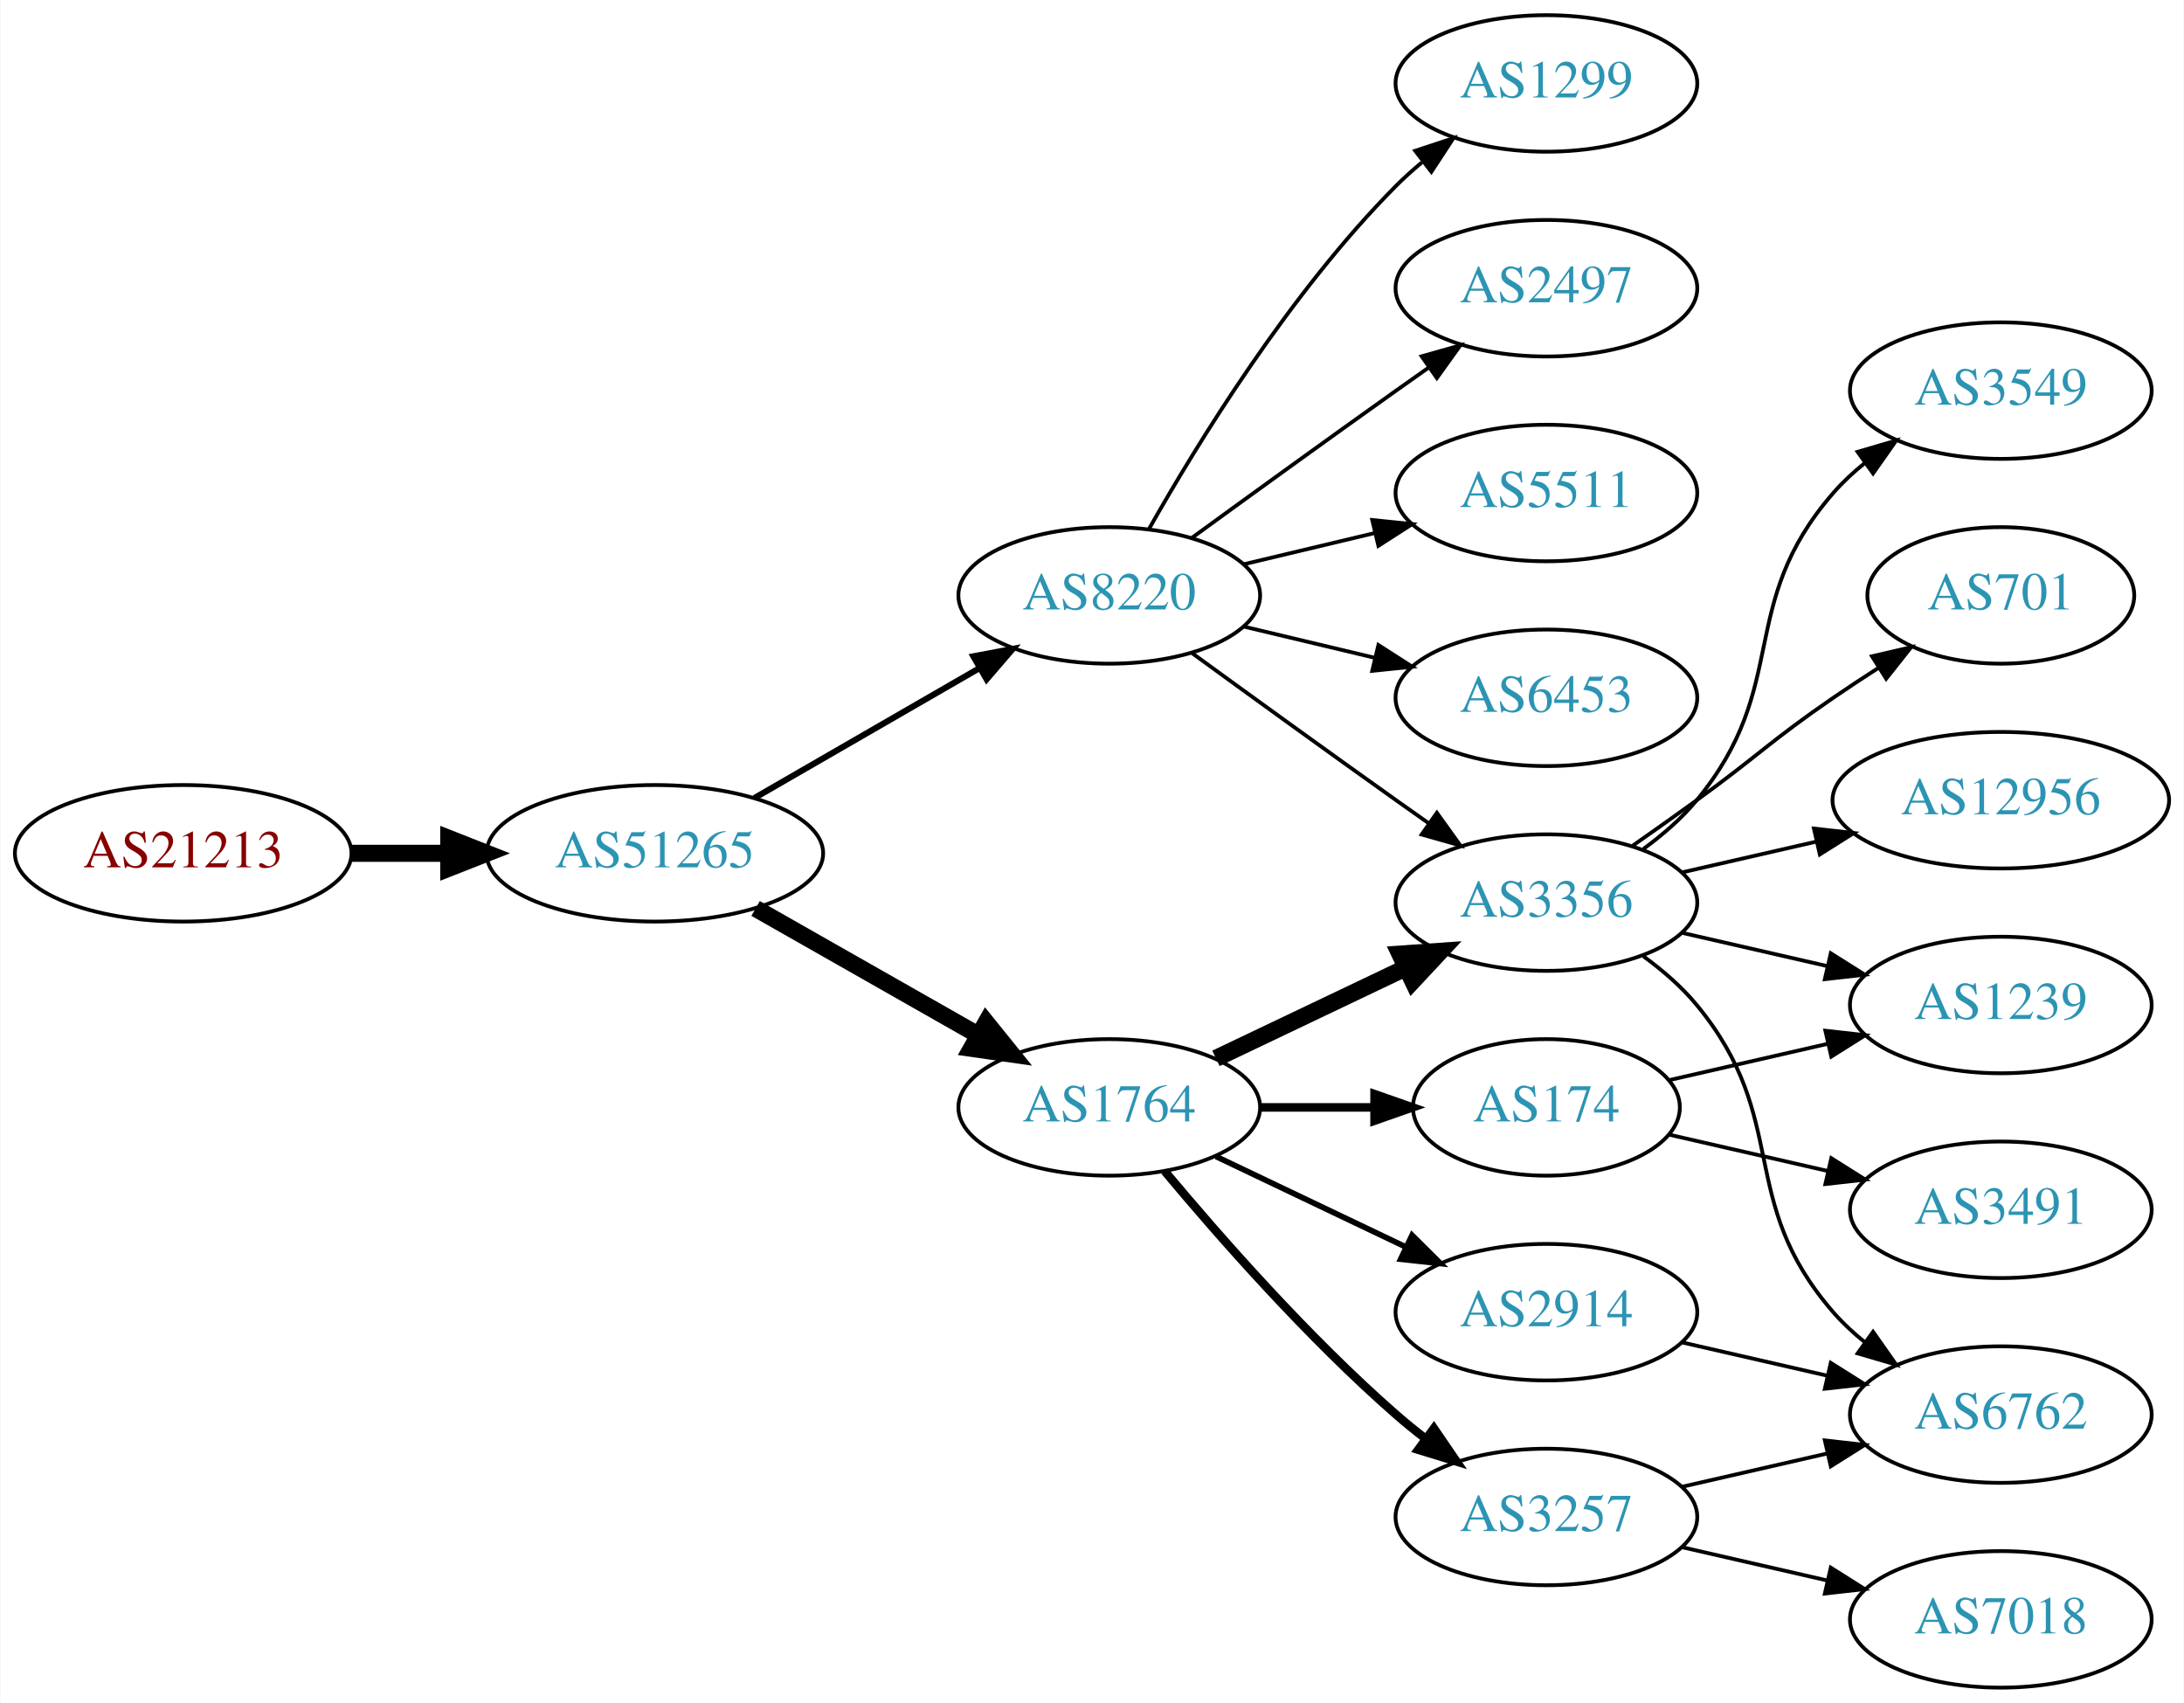
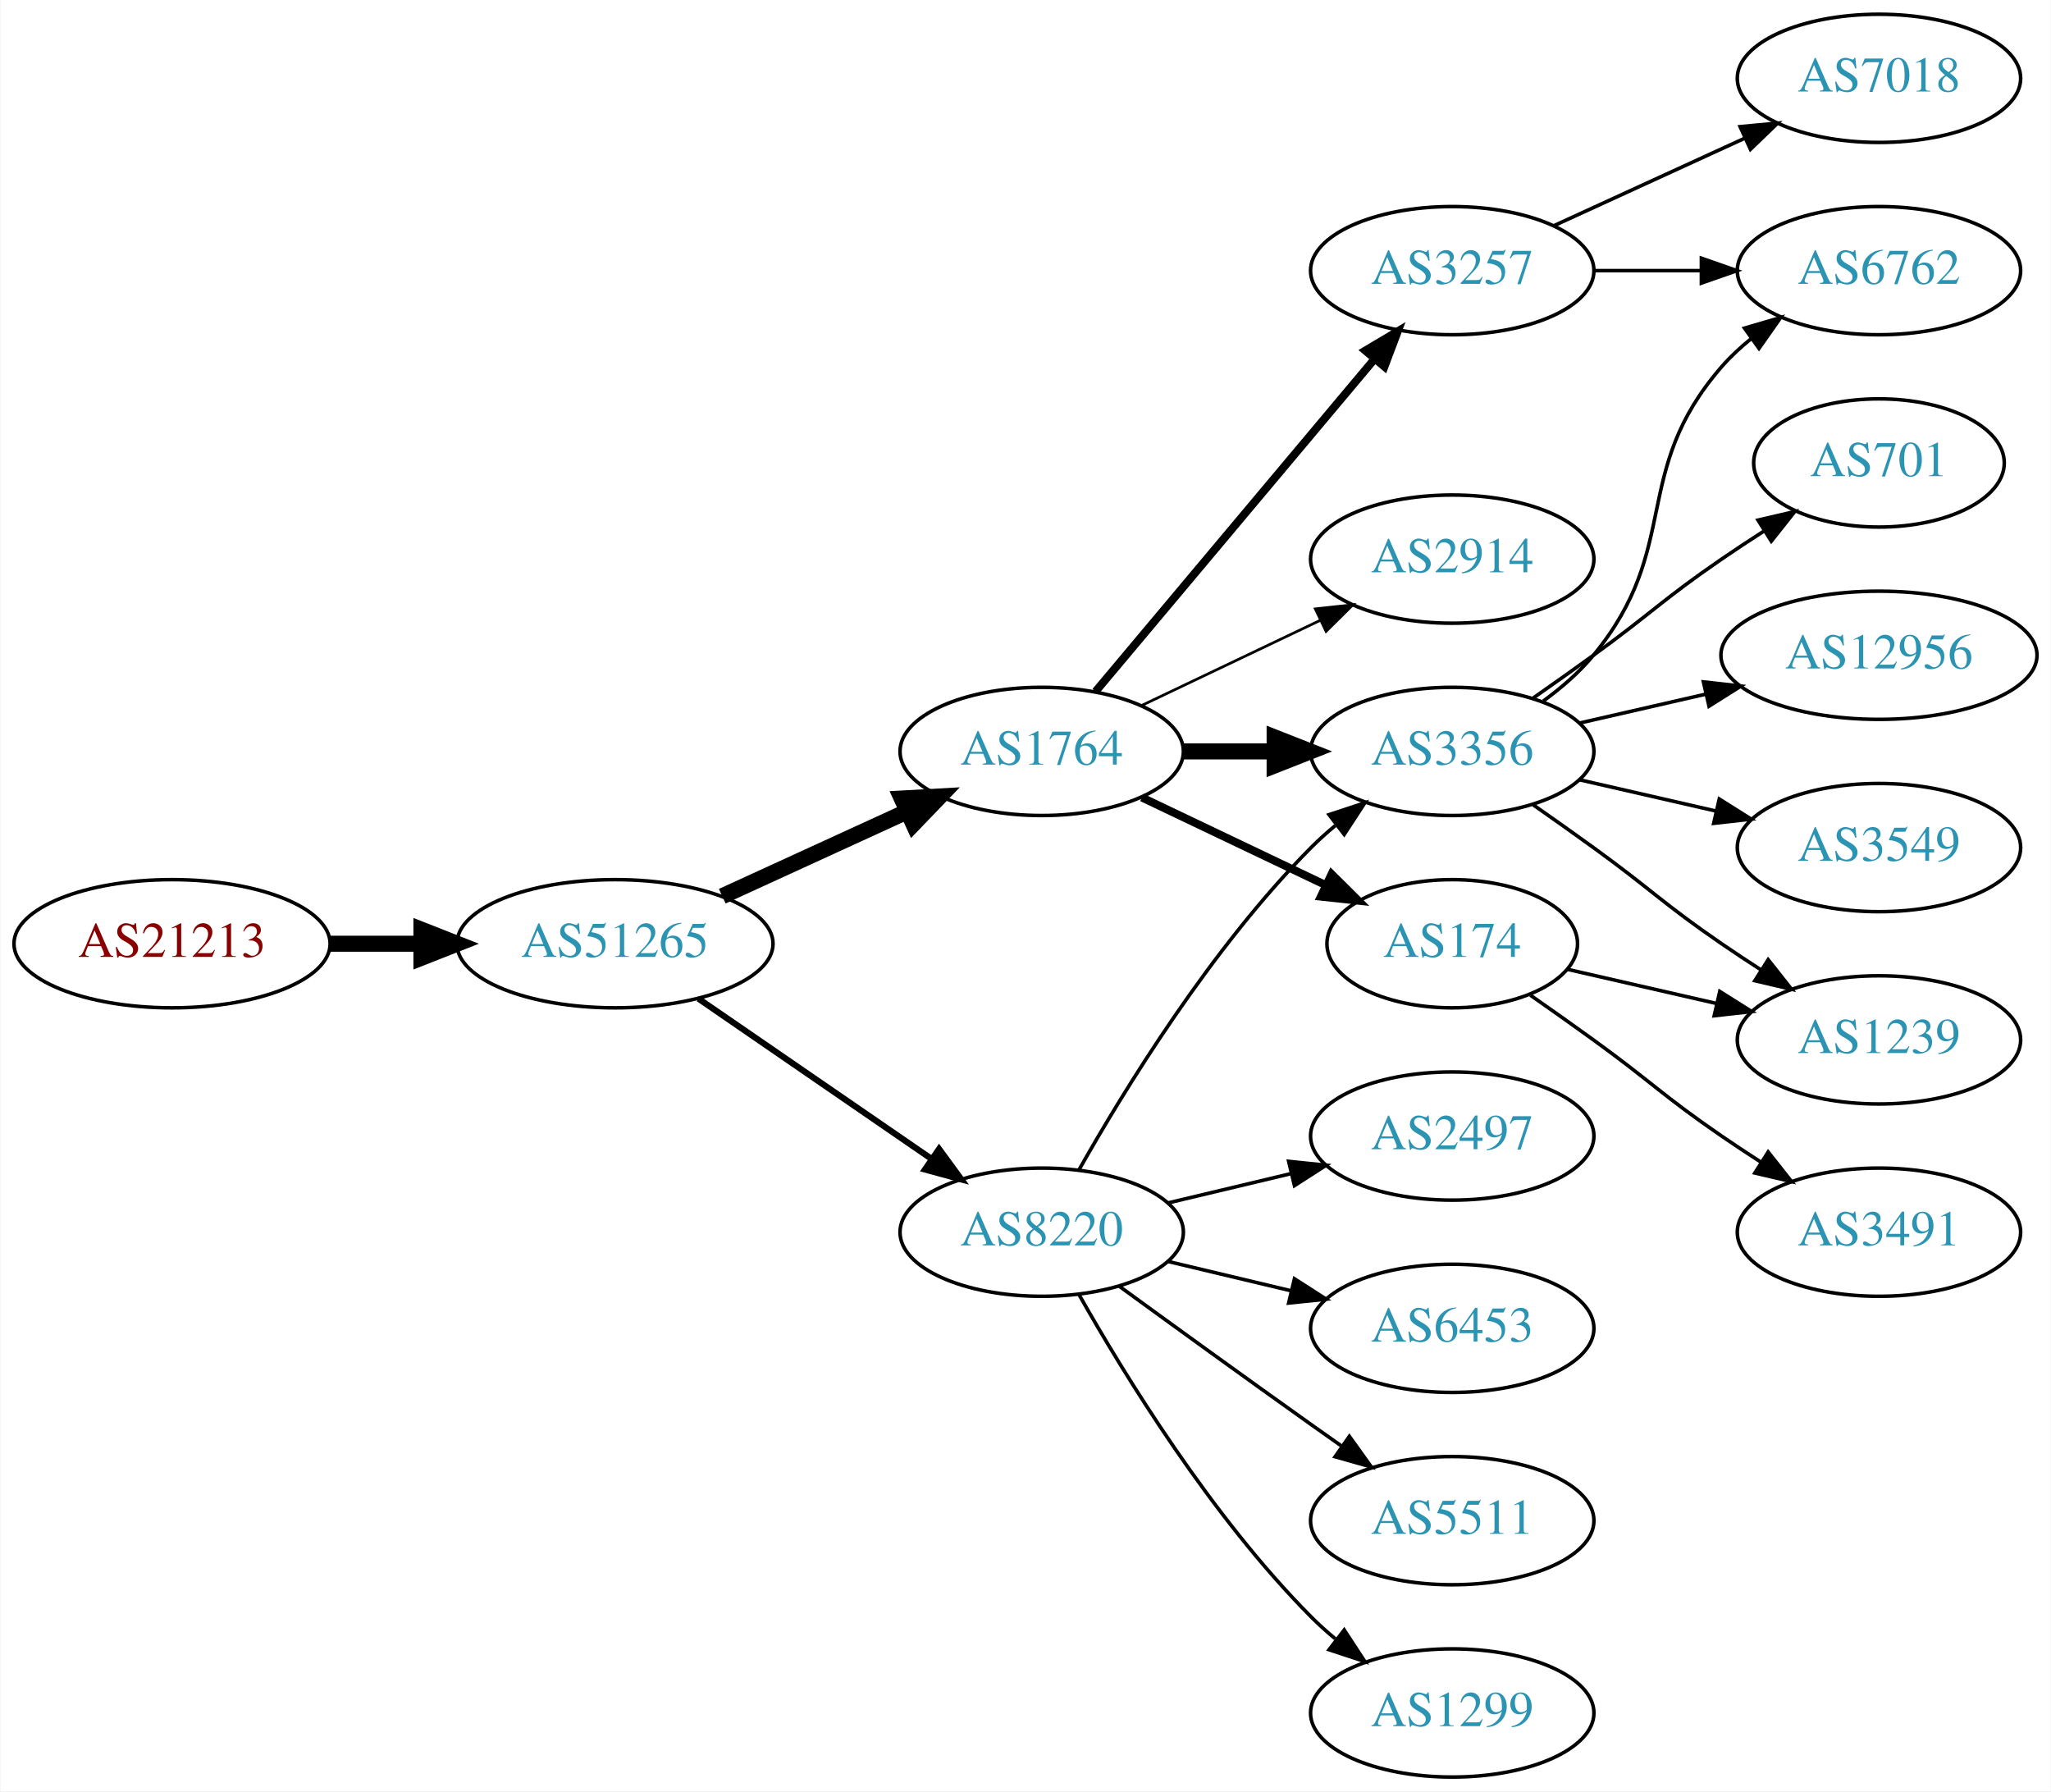
- <svg xmlns="http://www.w3.org/2000/svg" xmlns:xlink="http://www.w3.org/1999/xlink" width="576pt" height="449pt" viewBox="0.00 0.00 575.76 449.00">
-   <g id="graph0" class="graph" transform="scale(1 1) rotate(0) translate(4 445)">
-     <polygon fill="white" stroke="none" points="-4,4 -4,-445 571.762,-445 571.762,4 -4,4" />
+ <svg xmlns="http://www.w3.org/2000/svg" xmlns:xlink="http://www.w3.org/1999/xlink" width="576pt" height="503pt" viewBox="0.00 0.00 575.76 503.00">
+   <g id="graph0" class="graph" transform="scale(1 1) rotate(0) translate(4 499)">
+     <polygon fill="white" stroke="none" points="-4,4 -4,-499 571.762,-499 571.762,4 -4,4" />
    <g id="node1" class="node">
      <g id="a_node1">
        <a xlink:href="/asn/21213" xlink:title="AS21213 ~ Lisseeweg 1 [AT]">
-           <ellipse fill="#ffffff" stroke="black" cx="44.196" cy="-220" rx="44.393" ry="18" />
-           <text text-anchor="middle" x="44.196" y="-216.3" font-family="Times,serif" font-size="14.00" fill="#880000">AS21213</text>
+           <ellipse fill="#ffffff" stroke="black" cx="44.196" cy="-234" rx="44.393" ry="18" />
+           <text text-anchor="middle" x="44.196" y="-230.3" font-family="Times,serif" font-size="14.00" fill="#880000">AS21213</text>
        </a>
      </g>
    </g>
    <g id="node2" class="node">
      <g id="a_node2">
        <a xlink:href="/asn/51265" xlink:title="AS51265 ~ Mass Response Service GmbH [AT]">
-           <ellipse fill="#ffffff" stroke="black" cx="168.588" cy="-220" rx="44.393" ry="18" />
-           <text text-anchor="middle" x="168.588" y="-216.3" font-family="Times,serif" font-size="14.00" fill="#2c94b3">AS51265</text>
+           <ellipse fill="#ffffff" stroke="black" cx="168.588" cy="-234" rx="44.393" ry="18" />
+           <text text-anchor="middle" x="168.588" y="-230.3" font-family="Times,serif" font-size="14.00" fill="#2c94b3">AS51265</text>
        </a>
      </g>
    </g>
    <g id="edge1" class="edge">
-       <path fill="none" stroke="black" stroke-width="4.5" d="M88.692,-220C96.898,-220 105.569,-220 114.041,-220" />
-       <polygon fill="black" stroke="black" stroke-width="4.5" points="114.233,-223.938 124.233,-220 114.233,-216.063 114.233,-223.938" />
+       <path fill="none" stroke="black" stroke-width="4.5" d="M88.692,-234C96.898,-234 105.569,-234 114.041,-234" />
+       <polygon fill="black" stroke="black" stroke-width="4.5" points="114.233,-237.938 124.233,-234 114.233,-230.063 114.233,-237.938" />
    </g>
    <g id="node3" class="node">
      <g id="a_node3">
-         <a xlink:href="/asn/8220" xlink:title="AS8220 ~ COLT [GB]">
+         <a xlink:href="/asn/1764" xlink:title="AS1764 ~ NEXTLAYER-AS [AT]">
          <ellipse fill="#ffffff" stroke="black" cx="288.431" cy="-288" rx="39.794" ry="18" />
-           <text text-anchor="middle" x="288.431" y="-284.3" font-family="Times,serif" font-size="14.00" fill="#2c94b3">AS8220</text>
+           <text text-anchor="middle" x="288.431" y="-284.3" font-family="Times,serif" font-size="14.00" fill="#2c94b3">AS1764</text>
        </a>
      </g>
    </g>
    <g id="edge2" class="edge">
-       <path fill="none" stroke="black" stroke-width="1.607" d="M194.868,-234.588C212.188,-244.582 235.339,-257.941 254.155,-268.799" />
-       <polygon fill="black" stroke="black" stroke-width="1.607" points="252.588,-271.935 262.999,-273.902 256.087,-265.872 252.588,-271.935" />
+       <path fill="none" stroke="black" stroke-width="4.5" d="M198.718,-247.348C214.329,-254.502 233.727,-263.391 250.399,-271.03" />
+       <polygon fill="black" stroke="black" stroke-width="4.5" points="249.119,-274.775 259.851,-275.362 252.4,-267.616 249.119,-274.775" />
    </g>
    <g id="node4" class="node">
      <g id="a_node4">
-         <a xlink:href="/asn/1764" xlink:title="AS1764 ~ NEXTLAYER-AS [AT]">
+         <a xlink:href="/asn/8220" xlink:title="AS8220 ~ COLT [GB]">
          <ellipse fill="#ffffff" stroke="black" cx="288.431" cy="-153" rx="39.794" ry="18" />
-           <text text-anchor="middle" x="288.431" y="-149.3" font-family="Times,serif" font-size="14.00" fill="#2c94b3">AS1764</text>
+           <text text-anchor="middle" x="288.431" y="-149.3" font-family="Times,serif" font-size="14.00" fill="#2c94b3">AS8220</text>
        </a>
      </g>
    </g>
    <g id="edge3" class="edge">
-       <path fill="none" stroke="black" stroke-width="4.5" d="M195.158,-205.462C212.378,-195.672 235.263,-182.66 253.934,-172.045" />
-       <polygon fill="black" stroke="black" stroke-width="4.5" points="255.971,-175.416 262.718,-167.05 252.079,-168.57 255.971,-175.416" />
+       <path fill="none" stroke="black" stroke-width="1.731" d="M192.031,-218.574C210.612,-205.802 237.173,-187.545 257.553,-173.537" />
+       <polygon fill="black" stroke="black" stroke-width="1.731" points="259.609,-176.371 265.867,-167.822 255.643,-170.602 259.609,-176.371" />
    </g>
    <g id="node5" class="node">
      <g id="a_node5">
-         <a xlink:href="/asn/1299" xlink:title="AS1299 ~ Telia Carrier [EU]">
+         <a xlink:href="/asn/3257" xlink:title="AS3257 ~ GTT [DE]">
          <ellipse fill="#ffffff" stroke="black" cx="403.724" cy="-423" rx="39.794" ry="18" />
-           <text text-anchor="middle" x="403.724" y="-419.3" font-family="Times,serif" font-size="14.00" fill="#2c94b3">AS1299</text>
+           <text text-anchor="middle" x="403.724" y="-419.3" font-family="Times,serif" font-size="14.00" fill="#2c94b3">AS3257</text>
        </a>
      </g>
    </g>
    <g id="edge4" class="edge">
-       <path fill="none" stroke="black" d="M298.891,-305.49C311.672,-328.096 336.105,-367.886 364.077,-396 366.188,-398.121 368.484,-400.188 370.87,-402.171" />
-       <polygon fill="black" stroke="black" points="369.122,-405.242 379.185,-408.556 373.385,-399.69 369.122,-405.242" />
+       <path fill="none" stroke="black" stroke-width="2.25" d="M303.55,-304.825C323.225,-328.269 359.029,-370.934 381.808,-398.076" />
+       <polygon fill="black" stroke="black" stroke-width="2.25" points="379.317,-400.553 388.426,-405.963 384.679,-396.053 379.317,-400.553" />
    </g>
    <g id="node6" class="node">
      <g id="a_node6">
-         <a xlink:href="/asn/2497" xlink:title="AS2497 ~ Internet Initiative Japan Inc. [JP]">
-           <ellipse fill="#ffffff" stroke="black" cx="403.724" cy="-369" rx="39.794" ry="18" />
-           <text text-anchor="middle" x="403.724" y="-365.3" font-family="Times,serif" font-size="14.00" fill="#2c94b3">AS2497</text>
+         <a xlink:href="/asn/2914" xlink:title="AS2914 ~ NTT America, Inc. [US]">
+           <ellipse fill="#ffffff" stroke="black" cx="403.724" cy="-342" rx="39.794" ry="18" />
+           <text text-anchor="middle" x="403.724" y="-338.3" font-family="Times,serif" font-size="14.00" fill="#2c94b3">AS2914</text>
        </a>
      </g>
    </g>
    <g id="edge5" class="edge">
-       <path fill="none" stroke="black" d="M310.279,-303.222C325.213,-314.091 345.827,-329.025 364.077,-342 366.898,-344.005 369.841,-346.085 372.789,-348.159" />
-       <polygon fill="black" stroke="black" points="370.816,-351.05 381.013,-353.926 374.835,-345.319 370.816,-351.05" />
+       <path fill="none" stroke="black" stroke-width="0.75" d="M316.567,-300.934C331.561,-308.081 350.382,-317.052 366.605,-324.785" />
+       <polygon fill="black" stroke="black" stroke-width="0.75" points="365.276,-328.028 375.809,-329.171 368.288,-321.709 365.276,-328.028" />
    </g>
    <g id="node7" class="node">
      <g id="a_node7">
        <a xlink:href="/asn/3356" xlink:title="AS3356 ~ Level 3 Parent, LLC [US]">
-           <ellipse fill="#ffffff" stroke="black" cx="403.724" cy="-207" rx="39.794" ry="18" />
-           <text text-anchor="middle" x="403.724" y="-203.3" font-family="Times,serif" font-size="14.00" fill="#2c94b3">AS3356</text>
+           <ellipse fill="#ffffff" stroke="black" cx="403.724" cy="-288" rx="39.794" ry="18" />
+           <text text-anchor="middle" x="403.724" y="-284.3" font-family="Times,serif" font-size="14.00" fill="#2c94b3">AS3356</text>
        </a>
      </g>
    </g>
    <g id="edge6" class="edge">
-       <path fill="none" stroke="black" d="M310.279,-272.778C325.213,-261.909 345.827,-246.975 364.077,-234 366.898,-231.995 369.841,-229.915 372.789,-227.841" />
-       <polygon fill="black" stroke="black" points="374.835,-230.681 381.013,-222.074 370.816,-224.95 374.835,-230.681" />
+       <path fill="none" stroke="black" stroke-width="4.5" d="M328.103,-288C336.306,-288 345.07,-288 353.602,-288" />
+       <polygon fill="black" stroke="black" stroke-width="4.5" points="353.841,-291.938 363.841,-288 353.841,-284.063 353.841,-291.938" />
    </g>
    <g id="node8" class="node">
      <g id="a_node8">
-         <a xlink:href="/asn/5511" xlink:title="AS5511 ~ Orange S.A. [FR]">
-           <ellipse fill="#ffffff" stroke="black" cx="403.724" cy="-315" rx="39.794" ry="18" />
-           <text text-anchor="middle" x="403.724" y="-311.3" font-family="Times,serif" font-size="14.00" fill="#2c94b3">AS5511</text>
+         <a xlink:href="/asn/174" xlink:title="AS174 ~ Cogent Communications [US]">
+           <ellipse fill="#ffffff" stroke="black" cx="403.724" cy="-234" rx="35.194" ry="18" />
+           <text text-anchor="middle" x="403.724" y="-230.3" font-family="Times,serif" font-size="14.00" fill="#2c94b3">AS174</text>
        </a>
      </g>
    </g>
    <g id="edge7" class="edge">
-       <path fill="none" stroke="black" d="M324.038,-296.248C334.909,-298.838 347.064,-301.735 358.506,-304.462" />
-       <polygon fill="black" stroke="black" points="357.789,-307.889 368.328,-306.803 359.412,-301.08 357.789,-307.889" />
+       <path fill="none" stroke="black" stroke-width="2.25" d="M316.567,-275.066C331.999,-267.71 351.485,-258.423 368.02,-250.541" />
+       <polygon fill="black" stroke="black" stroke-width="2.25" points="369.84,-253.551 377.361,-246.089 366.828,-247.232 369.84,-253.551" />
+     </g>
+     <g id="edge9" class="edge">
+       <path fill="none" stroke="black" d="M298.891,-170.49C311.672,-193.096 336.105,-232.886 364.077,-261 366.188,-263.121 368.484,-265.188 370.87,-267.171" />
+       <polygon fill="black" stroke="black" points="369.122,-270.242 379.185,-273.556 373.385,-264.69 369.122,-270.242" />
    </g>
    <g id="node9" class="node">
      <g id="a_node9">
-         <a xlink:href="/asn/6453" xlink:title="AS6453 ~ TATA COMMUNICATIONS (AMERICA) INC [US]">
-           <ellipse fill="#ffffff" stroke="black" cx="403.724" cy="-261" rx="39.794" ry="18" />
-           <text text-anchor="middle" x="403.724" y="-257.3" font-family="Times,serif" font-size="14.00" fill="#2c94b3">AS6453</text>
+         <a xlink:href="/asn/2497" xlink:title="AS2497 ~ Internet Initiative Japan Inc. [JP]">
+           <ellipse fill="#ffffff" stroke="black" cx="403.724" cy="-180" rx="39.794" ry="18" />
+           <text text-anchor="middle" x="403.724" y="-176.3" font-family="Times,serif" font-size="14.00" fill="#2c94b3">AS2497</text>
        </a>
      </g>
    </g>
    <g id="edge8" class="edge">
-       <path fill="none" stroke="black" d="M324.038,-279.752C334.909,-277.162 347.064,-274.265 358.506,-271.538" />
-       <polygon fill="black" stroke="black" points="359.412,-274.92 368.328,-269.197 357.789,-268.111 359.412,-274.92" />
-     </g>
-     <g id="edge10" class="edge">
-       <path fill="none" stroke="black" stroke-width="4.5" d="M316.567,-165.934C331.561,-173.081 350.382,-182.052 366.605,-189.785" />
-       <polygon fill="black" stroke="black" stroke-width="4.5" points="365.087,-193.423 375.809,-194.171 368.476,-186.314 365.087,-193.423" />
+       <path fill="none" stroke="black" d="M324.038,-161.248C334.909,-163.838 347.064,-166.735 358.506,-169.462" />
+       <polygon fill="black" stroke="black" points="357.789,-172.889 368.328,-171.803 359.412,-166.08 357.789,-172.889" />
    </g>
    <g id="node10" class="node">
      <g id="a_node10">
-         <a xlink:href="/asn/2914" xlink:title="AS2914 ~ NTT America, Inc. [US]">
-           <ellipse fill="#ffffff" stroke="black" cx="403.724" cy="-99" rx="39.794" ry="18" />
-           <text text-anchor="middle" x="403.724" y="-95.3" font-family="Times,serif" font-size="14.00" fill="#2c94b3">AS2914</text>
-         </a>
-       </g>
-     </g>
-     <g id="edge9" class="edge">
-       <path fill="none" stroke="black" stroke-width="1.5" d="M316.567,-140.066C331.561,-132.919 350.382,-123.948 366.605,-116.215" />
-       <polygon fill="black" stroke="black" stroke-width="1.5" points="368.288,-119.291 375.809,-111.829 365.276,-112.972 368.288,-119.291" />
+         <a xlink:href="/asn/6453" xlink:title="AS6453 ~ TATA COMMUNICATIONS (AMERICA) INC [US]">
+           <ellipse fill="#ffffff" stroke="black" cx="403.724" cy="-126" rx="39.794" ry="18" />
+           <text text-anchor="middle" x="403.724" y="-122.3" font-family="Times,serif" font-size="14.00" fill="#2c94b3">AS6453</text>
+         </a>
+       </g>
+     </g>
+     <g id="edge10" class="edge">
+       <path fill="none" stroke="black" d="M324.038,-144.752C334.909,-142.162 347.064,-139.265 358.506,-136.538" />
+       <polygon fill="black" stroke="black" points="359.412,-139.92 368.328,-134.197 357.789,-133.111 359.412,-139.92" />
    </g>
    <g id="node11" class="node">
      <g id="a_node11">
-         <a xlink:href="/asn/3257" xlink:title="AS3257 ~ GTT [DE]">
-           <ellipse fill="#ffffff" stroke="black" cx="403.724" cy="-45" rx="39.794" ry="18" />
-           <text text-anchor="middle" x="403.724" y="-41.3" font-family="Times,serif" font-size="14.00" fill="#2c94b3">AS3257</text>
+         <a xlink:href="/asn/5511" xlink:title="AS5511 ~ Orange S.A. [FR]">
+           <ellipse fill="#ffffff" stroke="black" cx="403.724" cy="-72" rx="39.794" ry="18" />
+           <text text-anchor="middle" x="403.724" y="-68.3" font-family="Times,serif" font-size="14.00" fill="#2c94b3">AS5511</text>
        </a>
      </g>
    </g>
    <g id="edge11" class="edge">
-       <path fill="none" stroke="black" stroke-width="2.25" d="M303.061,-136.183C317.343,-119.071 340.89,-92.255 364.077,-72 366.543,-69.846 369.182,-67.706 371.879,-65.628" />
-       <polygon fill="black" stroke="black" stroke-width="2.25" points="374.052,-68.375 380.033,-59.63 369.904,-62.736 374.052,-68.375" />
+       <path fill="none" stroke="black" d="M310.279,-137.778C325.213,-126.909 345.827,-111.975 364.077,-99 366.898,-96.995 369.841,-94.915 372.789,-92.841" />
+       <polygon fill="black" stroke="black" points="374.835,-95.681 381.013,-87.074 370.816,-89.95 374.835,-95.681" />
    </g>
    <g id="node12" class="node">
      <g id="a_node12">
-         <a xlink:href="/asn/174" xlink:title="AS174 ~ Cogent Communications [US]">
-           <ellipse fill="#ffffff" stroke="black" cx="403.724" cy="-153" rx="35.194" ry="18" />
-           <text text-anchor="middle" x="403.724" y="-149.3" font-family="Times,serif" font-size="14.00" fill="#2c94b3">AS174</text>
+         <a xlink:href="/asn/1299" xlink:title="AS1299 ~ Telia Carrier [EU]">
+           <ellipse fill="#ffffff" stroke="black" cx="403.724" cy="-18" rx="39.794" ry="18" />
+           <text text-anchor="middle" x="403.724" y="-14.3" font-family="Times,serif" font-size="14.00" fill="#2c94b3">AS1299</text>
        </a>
      </g>
    </g>
    <g id="edge12" class="edge">
-       <path fill="none" stroke="black" stroke-width="2.25" d="M328.103,-153C337.808,-153 348.299,-153 358.262,-153" />
-       <polygon fill="black" stroke="black" stroke-width="2.25" points="358.398,-156.5 368.398,-153 358.398,-149.5 358.398,-156.5" />
+       <path fill="none" stroke="black" d="M298.891,-135.51C311.672,-112.904 336.105,-73.114 364.077,-45 366.188,-42.879 368.484,-40.812 370.87,-38.829" />
+       <polygon fill="black" stroke="black" points="373.385,-41.31 379.185,-32.444 369.122,-35.758 373.385,-41.31" />
+     </g>
+     <g id="node17" class="node">
+       <g id="a_node17">
+         <a xlink:href="/asn/6762" xlink:title="AS6762 ~ TELECOM ITALIA SPARKLE S.p.A. [IT]">
+           <ellipse fill="#ffffff" stroke="black" cx="523.566" cy="-423" rx="39.794" ry="18" />
+           <text text-anchor="middle" x="523.566" y="-419.3" font-family="Times,serif" font-size="14.00" fill="#2c94b3">AS6762</text>
+         </a>
+       </g>
+     </g>
+     <g id="edge21" class="edge">
+       <path fill="none" stroke="black" d="M443.636,-423C453.19,-423 463.539,-423 473.502,-423" />
+       <polygon fill="black" stroke="black" points="473.695,-426.5 483.695,-423 473.694,-419.5 473.695,-426.5" />
+     </g>
+     <g id="node19" class="node">
+       <g id="a_node19">
+         <a xlink:href="/asn/7018" xlink:title="AS7018 ~ AT&amp;T Services, Inc. [US]">
+           <ellipse fill="#ffffff" stroke="black" cx="523.566" cy="-477" rx="39.794" ry="18" />
+           <text text-anchor="middle" x="523.566" y="-473.3" font-family="Times,serif" font-size="14.00" fill="#2c94b3">AS7018</text>
+         </a>
+       </g>
+     </g>
+     <g id="edge20" class="edge">
+       <path fill="none" stroke="black" d="M432.353,-435.661C448.31,-442.973 468.58,-452.261 485.863,-460.181" />
+       <polygon fill="black" stroke="black" points="484.562,-463.435 495.111,-464.419 487.478,-457.071 484.562,-463.435" />
+     </g>
+     <g id="node14" class="node">
+       <g id="a_node14">
+         <a xlink:href="/asn/1239" xlink:title="AS1239 ~ Sprint [US]">
+           <ellipse fill="#ffffff" stroke="black" cx="523.566" cy="-207" rx="39.794" ry="18" />
+           <text text-anchor="middle" x="523.566" y="-203.3" font-family="Times,serif" font-size="14.00" fill="#2c94b3">AS1239</text>
+         </a>
+       </g>
+     </g>
+     <g id="edge15" class="edge">
+       <path fill="none" stroke="black" d="M426.481,-272.991C432.015,-269.121 437.934,-264.936 443.37,-261 459.57,-249.271 462.876,-245.311 479.37,-234 482.899,-231.581 486.636,-229.111 490.377,-226.698" />
+       <polygon fill="black" stroke="black" points="492.449,-229.528 499.018,-221.216 488.699,-223.618 492.449,-229.528" />
+     </g>
+     <g id="node15" class="node">
+       <g id="a_node15">
+         <a xlink:href="/asn/701" xlink:title="AS701 ~ UUNET [US]">
+           <ellipse fill="#ffffff" stroke="black" cx="523.566" cy="-369" rx="35.194" ry="18" />
+           <text text-anchor="middle" x="523.566" y="-365.3" font-family="Times,serif" font-size="14.00" fill="#2c94b3">AS701</text>
+         </a>
+       </g>
+     </g>
+     <g id="edge16" class="edge">
+       <path fill="none" stroke="black" d="M426.481,-303.009C432.015,-306.879 437.934,-311.064 443.37,-315 459.57,-326.729 462.876,-330.689 479.37,-342 483.165,-344.602 487.202,-347.262 491.226,-349.849" />
+       <polygon fill="black" stroke="black" points="489.591,-352.956 499.913,-355.343 493.332,-347.04 489.591,-352.956" />
+     </g>
+     <g id="node16" class="node">
+       <g id="a_node16">
+         <a xlink:href="/asn/12956" xlink:title="AS12956 ~ TELXIUS [ES]">
+           <ellipse fill="#ffffff" stroke="black" cx="523.566" cy="-315" rx="44.393" ry="18" />
+           <text text-anchor="middle" x="523.566" y="-311.3" font-family="Times,serif" font-size="14.00" fill="#2c94b3">AS12956</text>
+         </a>
+       </g>
+     </g>
+     <g id="edge17" class="edge">
+       <path fill="none" stroke="black" d="M439.443,-295.955C450.582,-298.507 463.117,-301.379 475.01,-304.104" />
+       <polygon fill="black" stroke="black" points="474.275,-307.526 484.804,-306.348 475.838,-300.703 474.275,-307.526" />
+     </g>
+     <g id="edge18" class="edge">
+       <path fill="none" stroke="black" d="M429.305,-302.156C434.399,-305.872 439.413,-310.201 443.37,-315 468.435,-345.394 453.536,-366.258 479.37,-396 481.835,-398.838 484.672,-401.477 487.689,-403.906" />
+       <polygon fill="black" stroke="black" points="485.8,-406.858 495.968,-409.836 489.876,-401.167 485.8,-406.858" />
+     </g>
+     <g id="node18" class="node">
+       <g id="a_node18">
+         <a xlink:href="/asn/3549" xlink:title="AS3549 ~ Level 3 Parent, LLC [US]">
+           <ellipse fill="#ffffff" stroke="black" cx="523.566" cy="-261" rx="39.794" ry="18" />
+           <text text-anchor="middle" x="523.566" y="-257.3" font-family="Times,serif" font-size="14.00" fill="#2c94b3">AS3549</text>
+         </a>
+       </g>
+     </g>
+     <g id="edge19" class="edge">
+       <path fill="none" stroke="black" d="M439.443,-280.045C451.443,-277.296 465.064,-274.175 477.756,-271.267" />
+       <polygon fill="black" stroke="black" points="478.722,-274.636 487.688,-268.991 477.159,-267.813 478.722,-274.636" />
    </g>
    <g id="node13" class="node">
      <g id="a_node13">
-         <a xlink:href="/asn/701" xlink:title="AS701 ~ UUNET [US]">
-           <ellipse fill="#ffffff" stroke="black" cx="523.566" cy="-288" rx="35.194" ry="18" />
-           <text text-anchor="middle" x="523.566" y="-284.3" font-family="Times,serif" font-size="14.00" fill="#2c94b3">AS701</text>
+         <a xlink:href="/asn/3491" xlink:title="AS3491 ~ PCCW Global, Inc. [US]">
+           <ellipse fill="#ffffff" stroke="black" cx="523.566" cy="-153" rx="39.794" ry="18" />
+           <text text-anchor="middle" x="523.566" y="-149.3" font-family="Times,serif" font-size="14.00" fill="#2c94b3">AS3491</text>
        </a>
      </g>
    </g>
    <g id="edge13" class="edge">
-       <path fill="none" stroke="black" d="M426.481,-222.009C432.015,-225.879 437.934,-230.064 443.37,-234 459.57,-245.729 462.876,-249.689 479.37,-261 483.165,-263.602 487.202,-266.262 491.226,-268.849" />
-       <polygon fill="black" stroke="black" points="489.591,-271.956 499.913,-274.343 493.332,-266.04 489.591,-271.956" />
-     </g>
-     <g id="node14" class="node">
-       <g id="a_node14">
-         <a xlink:href="/asn/6762" xlink:title="AS6762 ~ TELECOM ITALIA SPARKLE S.p.A. [IT]">
-           <ellipse fill="#ffffff" stroke="black" cx="523.566" cy="-72" rx="39.794" ry="18" />
-           <text text-anchor="middle" x="523.566" y="-68.3" font-family="Times,serif" font-size="14.00" fill="#2c94b3">AS6762</text>
-         </a>
-       </g>
+       <path fill="none" stroke="black" d="M425.674,-219.555C431.437,-215.529 437.669,-211.128 443.37,-207 459.57,-195.271 462.876,-191.311 479.37,-180 482.899,-177.581 486.636,-175.111 490.377,-172.698" />
+       <polygon fill="black" stroke="black" points="492.449,-175.528 499.018,-167.216 488.699,-169.618 492.449,-175.528" />
    </g>
    <g id="edge14" class="edge">
-       <path fill="none" stroke="black" d="M429.305,-192.844C434.399,-189.128 439.413,-184.799 443.37,-180 468.435,-149.606 453.536,-128.742 479.37,-99 481.835,-96.162 484.672,-93.523 487.689,-91.094" />
-       <polygon fill="black" stroke="black" points="489.876,-93.833 495.968,-85.164 485.8,-88.142 489.876,-93.833" />
-     </g>
-     <g id="node15" class="node">
-       <g id="a_node15">
-         <a xlink:href="/asn/12956" xlink:title="AS12956 ~ TELXIUS [ES]">
-           <ellipse fill="#ffffff" stroke="black" cx="523.566" cy="-234" rx="44.393" ry="18" />
-           <text text-anchor="middle" x="523.566" y="-230.3" font-family="Times,serif" font-size="14.00" fill="#2c94b3">AS12956</text>
-         </a>
-       </g>
-     </g>
-     <g id="edge15" class="edge">
-       <path fill="none" stroke="black" d="M439.443,-214.955C450.582,-217.507 463.117,-220.379 475.01,-223.104" />
-       <polygon fill="black" stroke="black" points="474.275,-226.526 484.804,-225.348 475.838,-219.703 474.275,-226.526" />
-     </g>
-     <g id="node16" class="node">
-       <g id="a_node16">
-         <a xlink:href="/asn/1239" xlink:title="AS1239 ~ Sprint [US]">
-           <ellipse fill="#ffffff" stroke="black" cx="523.566" cy="-180" rx="39.794" ry="18" />
-           <text text-anchor="middle" x="523.566" y="-176.3" font-family="Times,serif" font-size="14.00" fill="#2c94b3">AS1239</text>
-         </a>
-       </g>
-     </g>
-     <g id="edge16" class="edge">
-       <path fill="none" stroke="black" d="M439.443,-199.045C451.443,-196.296 465.064,-193.175 477.756,-190.267" />
-       <polygon fill="black" stroke="black" points="478.722,-193.636 487.688,-187.991 477.159,-186.813 478.722,-193.636" />
-     </g>
-     <g id="node17" class="node">
-       <g id="a_node17">
-         <a xlink:href="/asn/3549" xlink:title="AS3549 ~ Level 3 Parent, LLC [US]">
-           <ellipse fill="#ffffff" stroke="black" cx="523.566" cy="-342" rx="39.794" ry="18" />
-           <text text-anchor="middle" x="523.566" y="-338.3" font-family="Times,serif" font-size="14.00" fill="#2c94b3">AS3549</text>
-         </a>
-       </g>
-     </g>
-     <g id="edge17" class="edge">
-       <path fill="none" stroke="black" d="M429.305,-221.156C434.399,-224.872 439.413,-229.201 443.37,-234 468.435,-264.394 453.536,-285.258 479.37,-315 481.835,-317.838 484.672,-320.477 487.689,-322.906" />
-       <polygon fill="black" stroke="black" points="485.8,-325.858 495.968,-328.836 489.876,-320.167 485.8,-325.858" />
-     </g>
-     <g id="edge20" class="edge">
-       <path fill="none" stroke="black" d="M439.443,-91.045C451.443,-88.296 465.064,-85.175 477.756,-82.267" />
-       <polygon fill="black" stroke="black" points="478.722,-85.636 487.688,-79.991 477.159,-78.813 478.722,-85.636" />
-     </g>
-     <g id="edge19" class="edge">
-       <path fill="none" stroke="black" d="M439.443,-52.955C451.443,-55.704 465.064,-58.825 477.756,-61.733" />
-       <polygon fill="black" stroke="black" points="477.159,-65.187 487.688,-64.009 478.722,-58.364 477.159,-65.187" />
-     </g>
-     <g id="node18" class="node">
-       <g id="a_node18">
-         <a xlink:href="/asn/7018" xlink:title="AS7018 ~ AT&amp;T Services, Inc. [US]">
-           <ellipse fill="#ffffff" stroke="black" cx="523.566" cy="-18" rx="39.794" ry="18" />
-           <text text-anchor="middle" x="523.566" y="-14.3" font-family="Times,serif" font-size="14.00" fill="#2c94b3">AS7018</text>
-         </a>
-       </g>
-     </g>
-     <g id="edge18" class="edge">
-       <path fill="none" stroke="black" d="M439.443,-37.045C451.443,-34.296 465.064,-31.175 477.756,-28.267" />
-       <polygon fill="black" stroke="black" points="478.722,-31.636 487.688,-25.991 477.159,-24.813 478.722,-31.636" />
-     </g>
-     <g id="edge22" class="edge">
-       <path fill="none" stroke="black" d="M435.994,-160.165C448.833,-163.106 463.938,-166.567 477.905,-169.767" />
-       <polygon fill="black" stroke="black" points="477.297,-173.219 487.826,-172.04 478.86,-166.395 477.297,-173.219" />
-     </g>
-     <g id="node19" class="node">
-       <g id="a_node19">
-         <a xlink:href="/asn/3491" xlink:title="AS3491 ~ PCCW Global, Inc. [US]">
-           <ellipse fill="#ffffff" stroke="black" cx="523.566" cy="-126" rx="39.794" ry="18" />
-           <text text-anchor="middle" x="523.566" y="-122.3" font-family="Times,serif" font-size="14.00" fill="#2c94b3">AS3491</text>
-         </a>
-       </g>
-     </g>
-     <g id="edge21" class="edge">
-       <path fill="none" stroke="black" d="M435.994,-145.835C448.833,-142.894 463.938,-139.433 477.905,-136.233" />
-       <polygon fill="black" stroke="black" points="478.86,-139.605 487.826,-133.96 477.297,-132.781 478.86,-139.605" />
+       <path fill="none" stroke="black" d="M435.994,-226.835C448.833,-223.894 463.938,-220.433 477.905,-217.233" />
+       <polygon fill="black" stroke="black" points="478.86,-220.605 487.826,-214.96 477.297,-213.781 478.86,-220.605" />
    </g>
  </g>
</svg>
